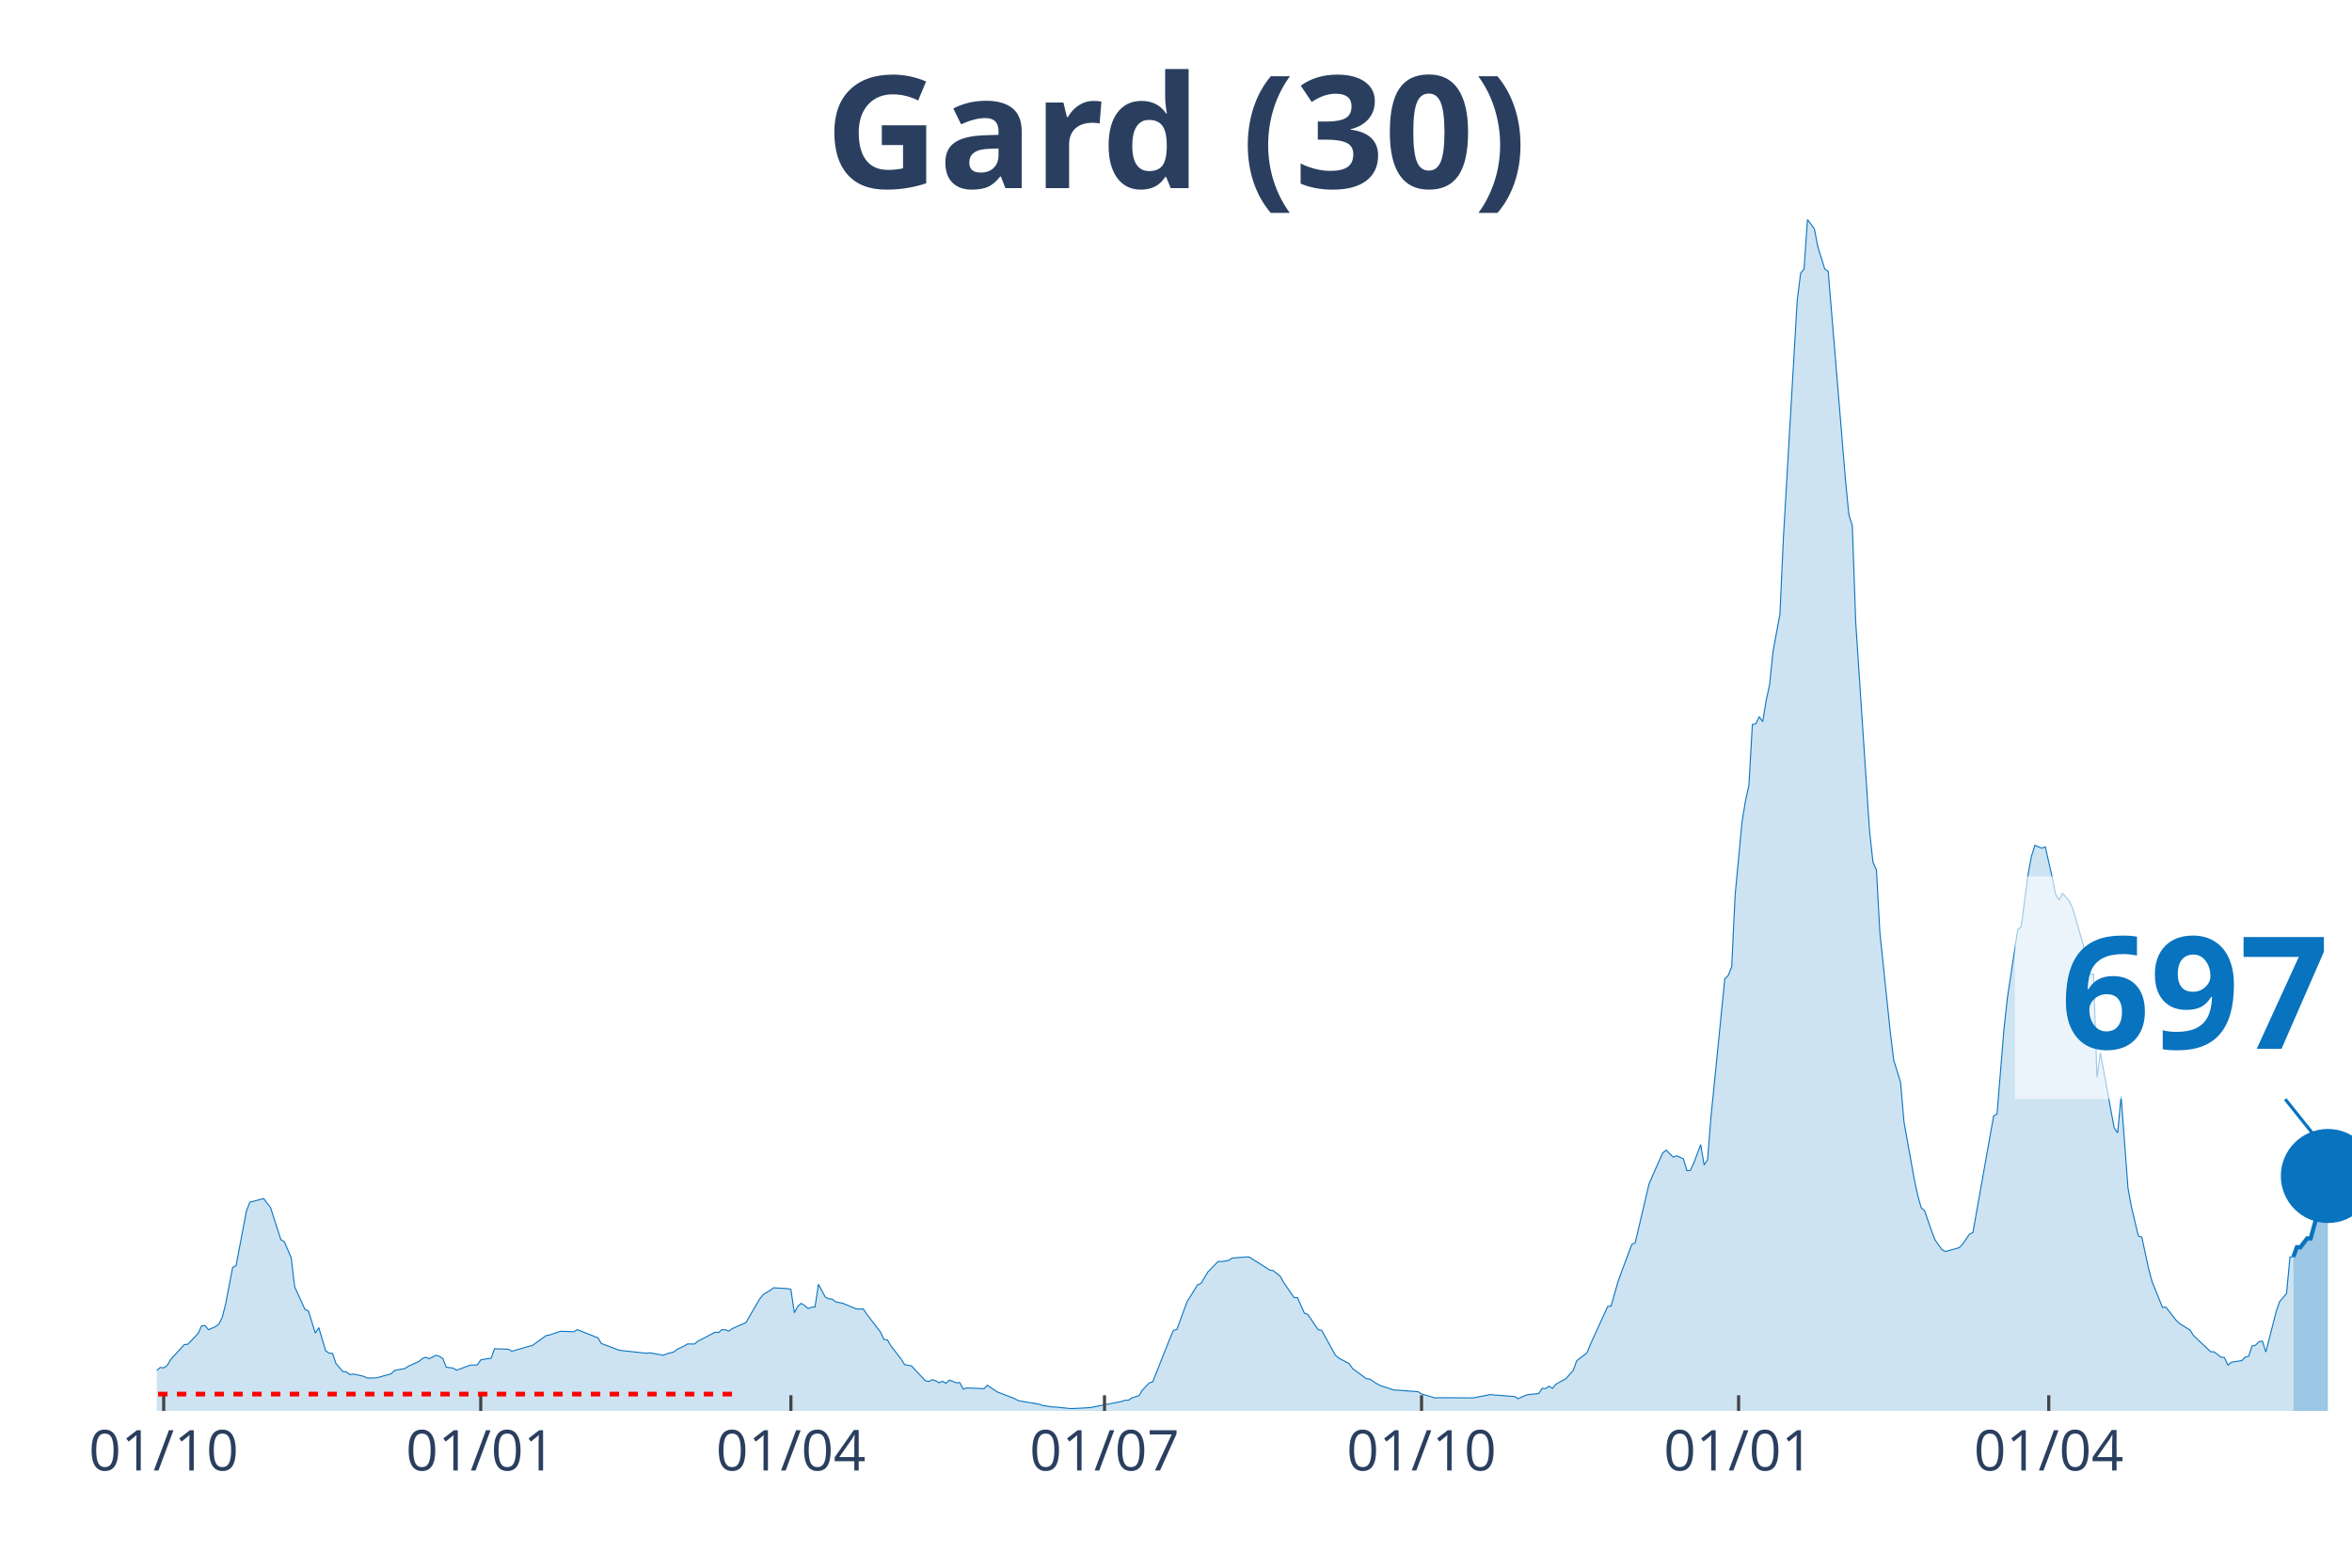
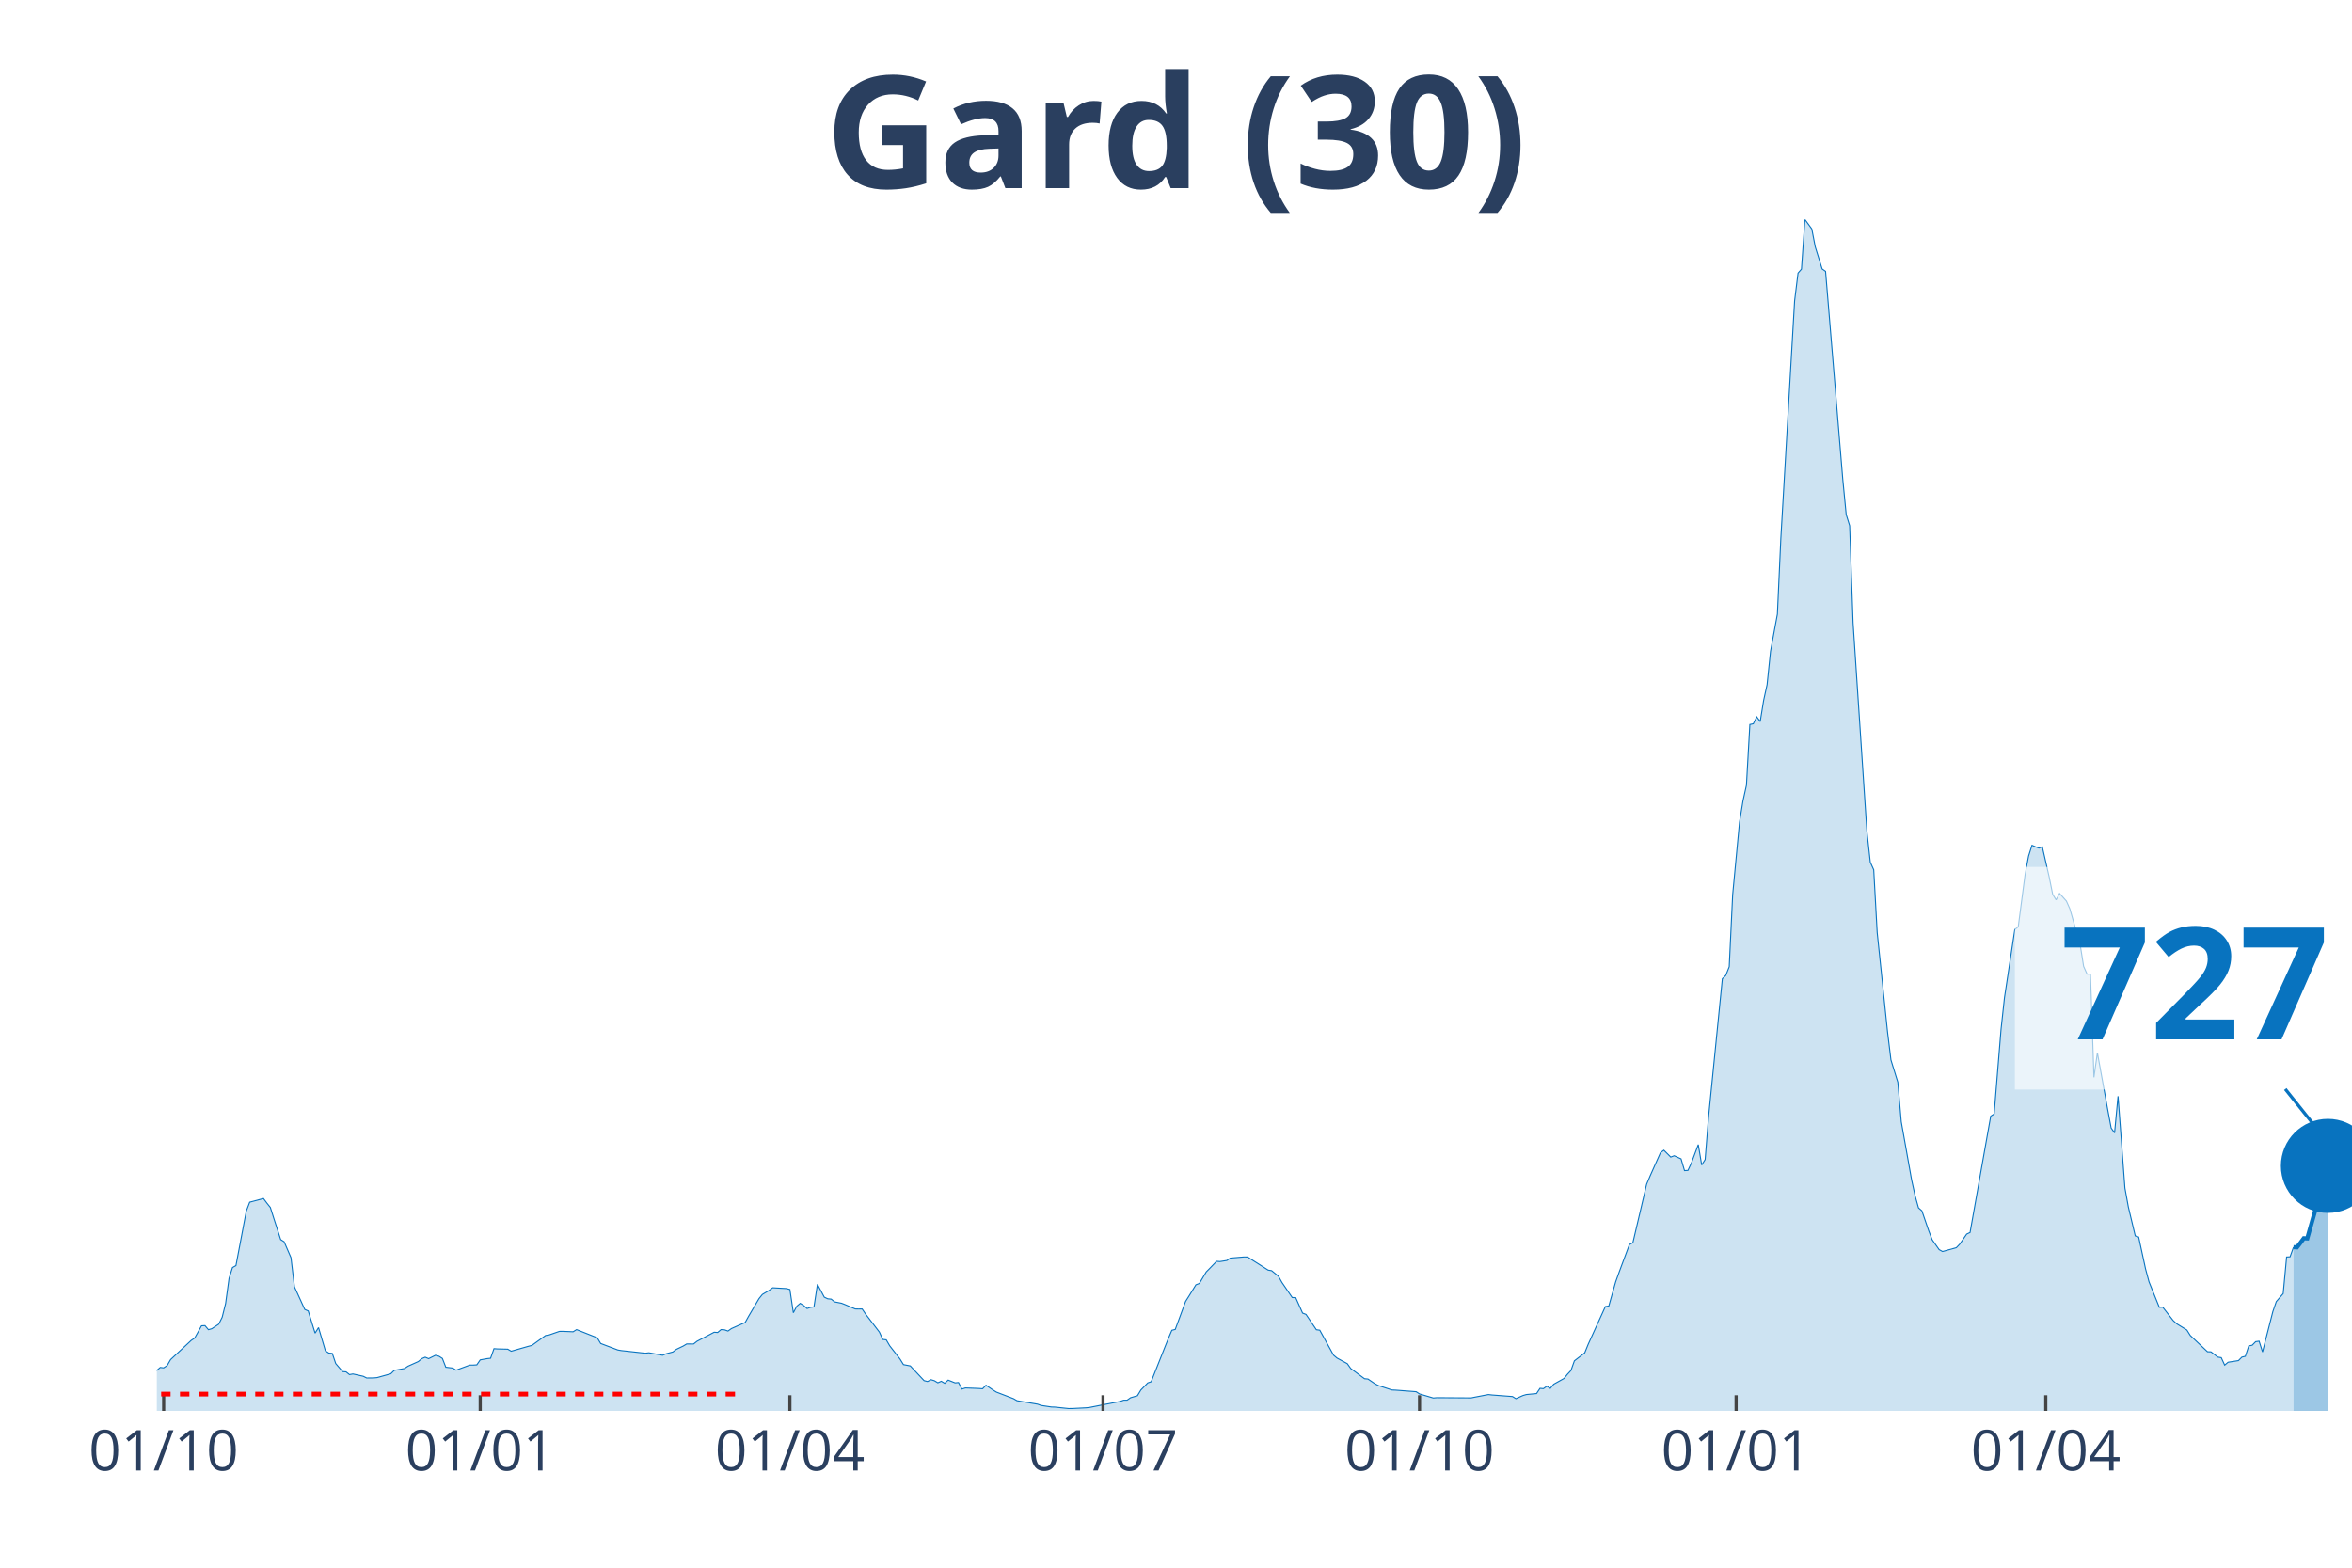
<svg xmlns="http://www.w3.org/2000/svg" class="main-svg" width="1125" height="750" style="" viewBox="0 0 750 500">
  <rect x="0" y="0" width="750" height="500" style="fill: rgb(0, 0, 0); fill-opacity: 0;" />
-   <defs id="defs-c80975">
+   <defs id="defs-197c87">
    <g class="clips">
-       <clipPath id="clipc80975xyplot" class="plotclip">
+       <clipPath id="clip197c87xyplot" class="plotclip">
        <rect width="700" height="380" />
      </clipPath>
-       <clipPath class="axesclip" id="clipc80975x">
+       <clipPath class="axesclip" id="clip197c87x">
        <rect x="50" y="0" width="700" height="500" />
      </clipPath>
-       <clipPath class="axesclip" id="clipc80975y">
+       <clipPath class="axesclip" id="clip197c87y">
        <rect x="0" y="70" width="750" height="380" />
      </clipPath>
-       <clipPath class="axesclip" id="clipc80975xy">
+       <clipPath class="axesclip" id="clip197c87xy">
        <rect x="50" y="70" width="700" height="380" />
      </clipPath>
    </g>
    <g class="gradients" />
  </defs>
  <g class="bglayer">
    <rect class="bg" x="50" y="70" width="700" height="380" style="fill: rgb(0, 0, 0); fill-opacity: 0; stroke-width: 0;" />
  </g>
  <g class="layer-below">
    <g class="imagelayer" />
    <g class="shapelayer" />
  </g>
  <g class="cartesianlayer">
    <g class="subplot xy">
      <g class="layer-subplot">
        <g class="shapelayer" />
        <g class="imagelayer" />
      </g>
      <g class="gridlayer">
        <g class="x">
-           <path class="xgrid crisp" transform="translate(52.2,0)" d="M0,70v380" style="stroke: rgb(255, 255, 255); stroke-opacity: 1; stroke-width: 1px;" />
-           <path class="xgrid crisp" transform="translate(153.3,0)" d="M0,70v380" style="stroke: rgb(255, 255, 255); stroke-opacity: 1; stroke-width: 1px;" />
-           <path class="xgrid crisp" transform="translate(252.2,0)" d="M0,70v380" style="stroke: rgb(255, 255, 255); stroke-opacity: 1; stroke-width: 1px;" />
-           <path class="xgrid crisp" transform="translate(352.2,0)" d="M0,70v380" style="stroke: rgb(255, 255, 255); stroke-opacity: 1; stroke-width: 1px;" />
-           <path class="xgrid crisp" transform="translate(453.3,0)" d="M0,70v380" style="stroke: rgb(255, 255, 255); stroke-opacity: 1; stroke-width: 1px;" />
-           <path class="xgrid crisp" transform="translate(554.4,0)" d="M0,70v380" style="stroke: rgb(255, 255, 255); stroke-opacity: 1; stroke-width: 1px;" />
-           <path class="xgrid crisp" transform="translate(653.3,0)" d="M0,70v380" style="stroke: rgb(255, 255, 255); stroke-opacity: 1; stroke-width: 1px;" />
+           <path class="xgrid crisp" transform="translate(52.19,0)" d="M0,70v380" style="stroke: rgb(255, 255, 255); stroke-opacity: 1; stroke-width: 1px;" />
+           <path class="xgrid crisp" transform="translate(153.13,0)" d="M0,70v380" style="stroke: rgb(255, 255, 255); stroke-opacity: 1; stroke-width: 1px;" />
+           <path class="xgrid crisp" transform="translate(251.88,0)" d="M0,70v380" style="stroke: rgb(255, 255, 255); stroke-opacity: 1; stroke-width: 1px;" />
+           <path class="xgrid crisp" transform="translate(351.72,0)" d="M0,70v380" style="stroke: rgb(255, 255, 255); stroke-opacity: 1; stroke-width: 1px;" />
+           <path class="xgrid crisp" transform="translate(452.66,0)" d="M0,70v380" style="stroke: rgb(255, 255, 255); stroke-opacity: 1; stroke-width: 1px;" />
+           <path class="xgrid crisp" transform="translate(553.61,0)" d="M0,70v380" style="stroke: rgb(255, 255, 255); stroke-opacity: 1; stroke-width: 1px;" />
+           <path class="xgrid crisp" transform="translate(652.35,0)" d="M0,70v380" style="stroke: rgb(255, 255, 255); stroke-opacity: 1; stroke-width: 1px;" />
        </g>
        <g class="y" />
      </g>
      <g class="zerolinelayer" />
      <path class="xlines-below" />
      <path class="ylines-below" />
      <g class="overlines-below" />
      <g class="xaxislayer-below" />
      <g class="yaxislayer-below" />
      <g class="overaxes-below" />
-       <g class="plot" transform="translate(50, 70)" clip-path="url('#clipc80975xyplot')">
+       <g class="plot" transform="translate(50, 70)" clip-path="url('#clip197c87xyplot')">
        <g class="scatterlayer mlayer">
-           <g class="trace scatter trace3f8e1c" style="stroke-miterlimit: 2;">
+           <g class="trace scatter trace187550" style="stroke-miterlimit: 2;">
            <g class="fills">
              <g>
-                 <path class="js-fill" d="M681.32,380L-149.45,380L-149.45,379.01L-136.26,379.43L-135.16,379.54L-103.3,379.41L-102.2,379.38L-60.44,378.39L-59.34,378.28L-39.56,374.92L-38.46,374.76L-32.97,373.63L-31.87,372.98L-24.18,371.69L-23.08,371.43L-18.68,371.53L-17.58,370.79L-13.19,369.64L-12.09,368.72L-8.79,368.43L-7.69,368.84L-3.3,368.79L-2.2,368.98L1.1,366.14L2.2,366.27L3.3,365.54L4.4,363.64L8.79,358.83L9.89,358.75L13.19,355.28L14.29,352.85L15.38,352.79L16.48,354.09L18.68,353.15L19.78,352.32L20.88,350.12L21.98,345.76L24.18,334.27L25.27,333.65L28.57,316.3L29.67,313.43L34.07,312.26L35.16,313.73L36.26,315.11L37.36,318.56L39.56,325.36L40.66,326.05L42.86,331.13L43.96,340.41L47.25,347.63L48.35,348.12L50.55,355.19L51.65,353.42L53.85,360.83L54.95,361.56L56.04,361.66L57.14,364.89L59.34,367.46L60.44,367.54L61.54,368.42L62.64,368.22L65.93,368.95L67.03,369.5L69.23,369.48L70.33,369.38L74.73,368.16L75.82,367.07L79.12,366.48L80.22,365.74L83.52,364.26L84.62,363.35L85.71,362.87L86.81,363.34L89.01,362.26L90.11,362.57L91.21,363.27L92.31,366.07L94.51,366.33L95.6,367L100,365.38L101.1,365.38L102.2,365.31L103.3,363.73L105.49,363.33L106.59,363.21L107.69,360.15L108.79,360.23L112.09,360.31L113.19,360.96L118.68,359.39L119.78,359.12L124.18,355.95L125.27,355.78L128.57,354.64L129.67,354.62L132.97,354.76L134.07,354.07L140.66,356.68L141.76,358.5L147.25,360.57L148.35,360.76L156.04,361.6L157.14,361.46L161.54,362.25L162.64,361.78L164.84,361.2L165.93,360.37L168.13,359.31L169.23,358.65L171.43,358.66L172.53,357.79L178.02,354.9L179.12,354.99L180.22,354.06L181.32,354.14L182.42,354.53L183.52,353.74L187.91,351.79L189.01,349.82L192.31,344.2L193.41,342.85L195.6,341.53L196.7,340.73L201.1,340.98L202.2,341.27L203.3,348.69L204.4,346.61L205.49,345.69L206.59,346.38L207.69,347.34L208.79,346.95L209.89,346.82L210.99,339.62L213.19,343.72L214.29,344.24L215.38,344.34L216.48,345.22L218.68,345.65L219.78,346.08L223.08,347.48L224.18,347.5L225.27,347.48L226.37,349.11L230.77,354.85L231.87,357.21L232.97,357.33L234.07,359.22L237.36,363.46L238.46,365.23L240.66,365.65L241.76,366.84L245.05,370.34L246.15,370.62L247.25,370.04L248.35,370.37L249.45,371.03L250.55,370.54L251.65,371.19L252.75,370.17L254.95,371.05L256.04,370.95L257.14,373.03L258.24,372.68L261.54,372.8L262.64,372.85L263.74,372.93L264.84,371.81L267.03,373.3L268.13,373.99L273.63,376.1L274.73,376.74L281.32,377.85L282.42,378.25L285.71,378.75L286.81,378.78L291.21,379.24L292.31,379.23L296.7,379.01L297.8,378.91L307.69,376.97L308.79,376.58L309.89,376.58L310.99,375.8L313.19,375.15L314.29,373.34L316.48,371.07L317.58,370.69L321.98,359.62L323.08,356.87L324.18,354.29L325.27,354.01L328.57,345.06L329.67,343.34L331.87,339.78L332.97,339.35L335.16,335.67L336.26,334.56L338.46,332.29L339.56,332.37L341.76,332.02L342.86,331.26L347.25,330.9L348.35,330.91L354.95,335.09L356.04,335.27L358.24,337.07L359.34,339.03L362.64,343.84L363.74,343.87L365.93,348.79L367.03,349.22L370.33,354.11L371.43,354.26L375.82,362.22L376.92,363.14L380.22,364.93L381.32,366.48L385.71,369.73L386.81,369.83L389.01,371.32L390.11,371.89L394.51,373.33L395.6,373.37L402.2,373.87L403.3,374.58L407.69,375.88L408.79,375.78L419.78,375.85L420.88,375.62L425.27,374.78L426.37,374.91L432.97,375.41L434.07,376.1L436.26,375.11L437.36,374.78L440.66,374.46L441.76,372.8L442.86,372.9L443.96,372.11L445.05,372.8L446.15,371.48L449.45,369.64L450.55,368.29L451.65,367.11L452.75,364.03L456.04,361.49L457.14,358.78L462.64,346.72L463.74,346.54L465.93,338.83L467.03,335.76L470.33,326.92L471.43,326.35L475.82,307.69L476.92,305.07L480.22,297.68L481.32,296.85L483.52,299.04L484.62,298.62L486.81,299.61L487.91,303.36L489.01,303.29L490.11,300.95L492.31,295.07L493.41,301.57L494.51,299.83L495.6,286.14L500,242.17L501.1,241.11L502.2,238.33L503.3,215.36L505.49,192.17L506.59,185.44L507.69,180.44L508.79,161.07L509.89,160.84L510.99,158.62L512.09,160.14L513.19,153.39L514.29,148.37L515.38,137.73L517.58,125.86L518.68,101.65L523.08,25.96L524.18,17.09L525.27,15.83L526.37,0L528.57,3.01L529.67,8.72L531.87,15.77L532.97,16.54L538.46,82.87L539.56,94.12L540.66,97.66L541.76,128.7L546.15,194.98L547.25,204.98L548.35,207.41L549.45,227.42L552.75,259.01L553.85,268.06L556.04,275.16L557.14,287.79L560.44,306.27L561.54,311.3L562.64,315.23L563.74,316.19L565.93,322.62L567.03,325.43L569.23,328.56L570.33,329.16L574.73,327.95L575.82,326.81L578.02,323.61L579.12,323.09L585.71,285.97L586.81,285.29L589.01,258.27L590.11,248.23L593.41,226.46L594.51,225.59L596.7,208.84L597.8,203.01L598.9,199.59L600,200.07L601.1,200.5L602.2,200.1L604.4,209.77L605.49,215.24L606.59,217.01L607.69,214.95L609.89,217.39L610.99,219.86L614.29,231.3L615.38,238.21L616.48,240.68L617.58,240.71L618.68,273.61L619.78,265.76L623.08,283.92L624.18,289.77L625.27,291.32L626.37,279.63L628.57,308.94L629.67,314.94L631.87,324.18L632.97,324.55L635.16,334.7L636.26,338.82L639.56,346.95L640.66,346.91L643.96,351.14L645.05,352.16L648.35,354.2L649.45,355.94L654.95,361.13L656.04,361.16L658.24,362.84L659.34,363.02L660.44,365.39L661.54,364.47L664.84,363.96L665.93,362.85L667.03,362.58L668.13,359.28L669.23,359.05L670.33,357.92L671.43,357.77L672.53,361.19L675.82,348.33L676.92,345.13L679.12,342.58L680.22,330.91L681.32,330.85" style="fill: rgb(8, 115, 191); fill-opacity: 0.2; stroke-width: 0;" />
+                 <path class="js-fill" d="M681.35,380L-149.22,380L-149.22,379.01L-136.05,379.43L-134.95,379.54L-103.13,379.41L-102.04,379.38L-60.34,378.39L-59.25,378.28L-39.5,374.92L-38.4,374.76L-32.92,373.63L-31.82,372.98L-24.14,371.69L-23.04,371.43L-18.65,371.53L-17.55,370.79L-13.17,369.64L-12.07,368.72L-8.78,368.43L-7.68,368.84L-3.29,368.79L-2.19,368.98L1.1,366.14L2.19,366.27L3.29,365.54L4.39,363.64L10.97,357.51L12.07,356.77L14.26,352.85L15.36,352.79L16.46,354.09L17.55,353.78L19.75,352.32L20.85,350.12L21.94,345.76L23.04,337.73L24.14,334.27L25.24,333.65L28.53,316.3L29.62,313.43L34.01,312.26L35.11,313.73L36.21,315.11L37.3,318.56L39.5,325.36L40.6,326.05L42.79,331.13L43.89,340.41L47.18,347.63L48.28,348.12L50.47,355.19L51.57,353.42L53.76,360.83L54.86,361.56L55.96,361.66L57.05,364.89L59.25,367.46L60.34,367.54L61.44,368.42L62.54,368.22L65.83,368.95L66.93,369.5L69.12,369.48L70.22,369.38L74.61,368.16L75.71,367.07L79,366.48L80.09,365.74L83.39,364.26L84.48,363.35L85.58,362.87L86.68,363.34L88.87,362.26L89.97,362.57L91.07,363.27L92.16,366.07L94.36,366.33L95.45,367L99.84,365.38L100.94,365.38L102.04,365.31L103.13,363.73L105.33,363.33L106.43,363.21L107.52,360.15L108.62,360.23L111.91,360.31L113.01,360.96L118.5,359.39L119.59,359.12L123.98,355.95L125.08,355.78L128.37,354.64L129.47,354.62L132.76,354.76L133.86,354.07L140.44,356.68L141.54,358.5L147.02,360.57L148.12,360.76L155.8,361.6L156.9,361.46L161.29,362.25L162.38,361.78L164.58,361.2L165.67,360.37L167.87,359.31L168.97,358.65L171.16,358.66L172.26,357.79L177.74,354.9L178.84,354.99L179.94,354.06L181.03,354.14L182.13,354.53L183.23,353.74L187.62,351.79L188.71,349.82L192.01,344.2L193.1,342.85L195.3,341.53L196.39,340.73L200.78,340.98L201.88,341.27L202.98,348.69L204.08,346.61L205.17,345.69L206.27,346.38L207.37,347.34L208.46,346.95L209.56,346.82L210.66,339.62L212.85,343.72L213.95,344.24L215.05,344.34L216.14,345.22L218.34,345.65L219.44,346.08L222.73,347.48L223.82,347.5L224.92,347.48L226.02,349.11L230.41,354.85L231.5,357.21L232.6,357.33L233.7,359.22L236.99,363.46L238.09,365.23L240.28,365.65L241.38,366.84L244.67,370.34L245.77,370.62L246.87,370.04L247.96,370.37L249.06,371.03L250.16,370.54L251.25,371.19L252.35,370.17L254.55,371.05L255.64,370.95L256.74,373.03L257.84,372.68L261.13,372.8L262.23,372.85L263.32,372.93L264.42,371.81L266.61,373.3L267.71,373.99L273.2,376.1L274.29,376.74L280.88,377.85L281.97,378.25L285.27,378.75L286.36,378.78L290.75,379.24L291.85,379.23L296.24,379.01L297.34,378.91L307.21,376.97L308.31,376.58L309.4,376.58L310.5,375.8L312.7,375.15L313.79,373.34L315.99,371.07L317.08,370.69L321.47,359.62L322.57,356.87L323.67,354.29L324.76,354.01L328.06,345.06L329.15,343.34L331.35,339.78L332.45,339.35L334.64,335.67L335.74,334.56L337.93,332.29L339.03,332.37L341.22,332.02L342.32,331.26L346.71,330.9L347.81,330.91L354.39,335.09L355.49,335.27L357.68,337.07L358.78,339.03L362.07,343.84L363.17,343.87L365.36,348.79L366.46,349.22L369.75,354.11L370.85,354.26L375.24,362.22L376.33,363.14L379.62,364.93L380.72,366.48L385.11,369.73L386.21,369.83L388.4,371.32L389.5,371.89L393.89,373.33L394.98,373.37L401.57,373.87L402.66,374.58L407.05,375.88L408.15,375.78L419.12,375.85L420.22,375.62L424.61,374.78L425.71,374.91L432.29,375.41L433.39,376.1L435.58,375.11L436.68,374.78L439.97,374.46L441.07,372.8L442.16,372.9L443.26,372.11L444.36,372.8L445.45,371.48L448.75,369.64L449.84,368.29L450.94,367.11L452.04,364.03L455.33,361.49L456.43,358.78L461.91,346.72L463.01,346.54L465.2,338.83L466.3,335.76L469.59,326.92L470.69,326.35L475.08,307.69L476.18,305.07L479.47,297.68L480.56,296.85L482.76,299.04L483.86,298.62L486.05,299.61L487.15,303.36L488.24,303.29L489.34,300.95L491.54,295.07L492.63,301.57L493.73,299.83L494.83,286.14L499.22,242.17L500.31,241.11L501.41,238.33L502.51,215.36L504.7,192.17L505.8,185.44L506.9,180.44L507.99,161.07L509.09,160.84L510.19,158.62L511.29,160.14L512.38,153.39L513.48,148.37L514.58,137.73L516.77,125.86L517.87,101.65L522.26,25.96L523.35,17.09L524.45,15.83L525.55,0L527.74,3.01L528.84,8.72L531.03,15.77L532.13,16.54L537.62,82.87L538.71,94.12L539.81,97.66L540.91,128.7L545.3,194.98L546.39,204.98L547.49,207.41L548.59,227.42L551.88,259.01L552.98,268.06L555.17,275.16L556.27,287.79L559.56,306.27L560.66,311.3L561.76,315.23L562.85,316.19L565.05,322.62L566.14,325.43L568.34,328.56L569.44,329.16L573.82,327.95L574.92,326.81L577.12,323.61L578.21,323.09L584.8,285.97L585.89,285.29L588.09,258.27L589.18,248.23L592.48,226.46L593.57,225.59L595.77,208.84L596.87,203.01L597.96,199.59L599.06,200.07L600.16,200.5L601.25,200.1L603.45,209.77L604.55,215.24L605.64,217.01L606.74,214.95L608.93,217.39L610.03,219.86L613.32,231.3L614.42,238.21L615.52,240.68L616.61,240.71L617.71,273.61L618.81,265.76L622.1,283.92L623.2,289.77L624.29,291.32L625.39,279.63L627.59,308.94L628.68,314.94L630.88,324.18L631.97,324.55L634.17,334.7L635.27,338.82L638.56,346.95L639.66,346.91L642.95,351.14L644.04,352.16L647.34,354.2L648.43,355.94L653.92,361.13L655.02,361.16L657.21,362.84L658.31,363.02L659.4,365.39L660.5,364.47L663.79,363.96L664.89,362.85L665.99,362.58L667.08,359.28L668.18,359.05L669.28,357.92L670.38,357.77L671.47,361.19L674.76,348.33L675.86,345.13L678.06,342.58L679.15,330.91L680.25,330.85L681.35,327.77" style="fill: rgb(8, 115, 191); fill-opacity: 0.2; stroke-width: 0;" />
              </g>
            </g>
            <g class="errorbars" />
            <g class="lines">
-               <path class="js-line" d="M-149.45,379.01L-136.26,379.43L-135.16,379.54L-103.3,379.41L-102.2,379.38L-60.44,378.39L-59.34,378.28L-39.56,374.92L-38.46,374.76L-32.97,373.63L-31.87,372.98L-24.18,371.69L-23.08,371.43L-18.68,371.53L-17.58,370.79L-13.19,369.64L-12.09,368.72L-8.79,368.43L-7.69,368.84L-3.3,368.79L-2.2,368.98L1.1,366.14L2.2,366.27L3.3,365.54L4.4,363.64L8.79,358.83L9.89,358.75L13.19,355.28L14.29,352.85L15.38,352.79L16.48,354.09L18.68,353.15L19.78,352.32L20.88,350.12L21.98,345.76L24.18,334.27L25.27,333.65L28.57,316.3L29.67,313.43L34.07,312.26L35.16,313.73L36.26,315.11L37.36,318.56L39.56,325.36L40.66,326.05L42.86,331.13L43.96,340.41L47.25,347.63L48.35,348.12L50.55,355.19L51.65,353.42L53.85,360.83L54.95,361.56L56.04,361.66L57.14,364.89L59.34,367.46L60.44,367.54L61.54,368.42L62.64,368.22L65.93,368.95L67.03,369.5L69.23,369.48L70.33,369.38L74.73,368.16L75.82,367.07L79.12,366.48L80.22,365.74L83.52,364.26L84.62,363.35L85.71,362.87L86.81,363.34L89.01,362.26L90.11,362.57L91.21,363.27L92.31,366.07L94.51,366.33L95.6,367L100,365.38L101.1,365.38L102.2,365.31L103.3,363.73L105.49,363.33L106.59,363.21L107.69,360.15L108.79,360.23L112.09,360.31L113.19,360.96L118.68,359.39L119.78,359.12L124.18,355.95L125.27,355.78L128.57,354.64L129.67,354.62L132.97,354.76L134.07,354.07L140.66,356.68L141.76,358.5L147.25,360.57L148.35,360.76L156.04,361.6L157.14,361.46L161.54,362.25L162.64,361.78L164.84,361.2L165.93,360.37L168.13,359.31L169.23,358.65L171.43,358.66L172.53,357.79L178.02,354.9L179.12,354.99L180.22,354.06L181.32,354.14L182.42,354.53L183.52,353.74L187.91,351.79L189.01,349.82L192.31,344.2L193.41,342.85L195.6,341.53L196.7,340.73L201.1,340.98L202.2,341.27L203.3,348.69L204.4,346.61L205.49,345.69L206.59,346.38L207.69,347.34L208.79,346.95L209.89,346.82L210.99,339.62L213.19,343.72L214.29,344.24L215.38,344.34L216.48,345.22L218.68,345.65L219.78,346.08L223.08,347.48L224.18,347.5L225.27,347.48L226.37,349.11L230.77,354.85L231.87,357.21L232.97,357.33L234.07,359.22L237.36,363.46L238.46,365.23L240.66,365.65L241.76,366.84L245.05,370.34L246.15,370.62L247.25,370.04L248.35,370.37L249.45,371.03L250.55,370.54L251.65,371.19L252.75,370.17L254.95,371.05L256.04,370.95L257.14,373.03L258.24,372.68L261.54,372.8L262.64,372.85L263.74,372.93L264.84,371.81L267.03,373.3L268.13,373.99L273.63,376.1L274.73,376.74L281.32,377.85L282.42,378.25L285.71,378.75L286.81,378.78L291.21,379.24L292.31,379.23L296.7,379.01L297.8,378.91L307.69,376.97L308.79,376.58L309.89,376.58L310.99,375.8L313.19,375.15L314.29,373.34L316.48,371.07L317.58,370.69L321.98,359.62L323.08,356.87L324.18,354.29L325.27,354.01L328.57,345.06L329.67,343.34L331.87,339.78L332.97,339.35L335.16,335.67L336.26,334.56L338.46,332.29L339.56,332.37L341.76,332.02L342.86,331.26L347.25,330.9L348.35,330.91L354.95,335.09L356.04,335.27L358.24,337.07L359.34,339.03L362.64,343.84L363.74,343.87L365.93,348.79L367.03,349.22L370.33,354.11L371.43,354.26L375.82,362.22L376.92,363.14L380.22,364.93L381.32,366.48L385.71,369.73L386.81,369.83L389.01,371.32L390.11,371.89L394.51,373.33L395.6,373.37L402.2,373.87L403.3,374.58L407.69,375.88L408.79,375.78L419.78,375.85L420.88,375.62L425.27,374.78L426.37,374.91L432.97,375.41L434.07,376.1L436.26,375.11L437.36,374.78L440.66,374.46L441.76,372.8L442.86,372.9L443.96,372.11L445.05,372.8L446.15,371.48L449.45,369.64L450.55,368.29L451.65,367.11L452.75,364.03L456.04,361.49L457.14,358.78L462.64,346.72L463.74,346.54L465.93,338.83L467.03,335.76L470.33,326.92L471.43,326.35L475.82,307.69L476.92,305.07L480.22,297.68L481.32,296.85L483.52,299.04L484.62,298.62L486.81,299.61L487.91,303.36L489.01,303.29L490.11,300.95L492.31,295.07L493.41,301.57L494.51,299.83L495.6,286.14L500,242.17L501.1,241.11L502.2,238.33L503.3,215.36L505.49,192.17L506.59,185.44L507.69,180.44L508.79,161.07L509.89,160.84L510.99,158.62L512.09,160.14L513.19,153.39L514.29,148.37L515.38,137.73L517.58,125.86L518.68,101.65L523.08,25.96L524.18,17.09L525.27,15.83L526.37,0L528.57,3.01L529.67,8.72L531.87,15.77L532.97,16.54L538.46,82.87L539.56,94.12L540.66,97.66L541.76,128.7L546.15,194.98L547.25,204.98L548.35,207.41L549.45,227.42L552.75,259.01L553.85,268.06L556.04,275.16L557.14,287.79L560.44,306.27L561.54,311.3L562.64,315.23L563.74,316.19L565.93,322.62L567.03,325.43L569.23,328.56L570.33,329.16L574.73,327.95L575.82,326.81L578.02,323.61L579.12,323.09L585.71,285.97L586.81,285.29L589.01,258.27L590.11,248.23L593.41,226.46L594.51,225.59L596.7,208.84L597.8,203.01L598.9,199.59L600,200.07L601.1,200.5L602.2,200.1L604.4,209.77L605.49,215.24L606.59,217.01L607.69,214.95L609.89,217.39L610.99,219.86L614.29,231.3L615.38,238.21L616.48,240.68L617.58,240.71L618.68,273.61L619.78,265.76L623.08,283.92L624.18,289.77L625.27,291.32L626.37,279.63L628.57,308.94L629.67,314.94L631.87,324.18L632.97,324.55L635.16,334.7L636.26,338.82L639.56,346.95L640.66,346.91L643.96,351.14L645.05,352.16L648.35,354.2L649.45,355.94L654.95,361.13L656.04,361.16L658.24,362.84L659.34,363.02L660.44,365.39L661.54,364.47L664.84,363.96L665.93,362.85L667.03,362.58L668.13,359.28L669.23,359.05L670.33,357.92L671.43,357.77L672.53,361.19L675.82,348.33L676.92,345.13L679.12,342.58L680.22,330.91L681.32,330.85" style="vector-effect: non-scaling-stroke; fill: none; stroke: rgb(8, 115, 191); stroke-opacity: 1; stroke-width: 0.5px; opacity: 1;" />
+               <path class="js-line" d="M-149.22,379.01L-136.05,379.43L-134.95,379.54L-103.13,379.41L-102.04,379.38L-60.34,378.39L-59.25,378.28L-39.5,374.92L-38.4,374.76L-32.92,373.63L-31.82,372.98L-24.14,371.69L-23.04,371.43L-18.65,371.53L-17.55,370.79L-13.17,369.64L-12.07,368.72L-8.78,368.43L-7.68,368.84L-3.29,368.79L-2.19,368.98L1.1,366.14L2.19,366.27L3.29,365.54L4.39,363.64L10.97,357.51L12.07,356.77L14.26,352.85L15.36,352.79L16.46,354.09L17.55,353.78L19.75,352.32L20.85,350.12L21.94,345.76L23.04,337.73L24.14,334.27L25.24,333.65L28.53,316.3L29.62,313.43L34.01,312.26L35.11,313.73L36.21,315.11L37.3,318.56L39.5,325.36L40.6,326.05L42.79,331.13L43.89,340.41L47.18,347.63L48.28,348.12L50.47,355.19L51.57,353.42L53.76,360.83L54.86,361.56L55.96,361.66L57.05,364.89L59.25,367.46L60.34,367.54L61.44,368.42L62.54,368.22L65.83,368.95L66.93,369.5L69.12,369.48L70.22,369.38L74.61,368.16L75.71,367.07L79,366.48L80.09,365.74L83.39,364.26L84.48,363.35L85.58,362.87L86.68,363.34L88.87,362.26L89.97,362.57L91.07,363.27L92.16,366.07L94.36,366.33L95.45,367L99.84,365.38L100.94,365.38L102.04,365.31L103.13,363.73L105.33,363.33L106.43,363.21L107.52,360.15L108.62,360.23L111.91,360.31L113.01,360.96L118.5,359.39L119.59,359.12L123.98,355.95L125.08,355.78L128.37,354.64L129.47,354.62L132.76,354.76L133.86,354.07L140.44,356.68L141.54,358.5L147.02,360.57L148.12,360.76L155.8,361.6L156.9,361.46L161.29,362.25L162.38,361.78L164.58,361.2L165.67,360.37L167.87,359.31L168.97,358.65L171.16,358.66L172.26,357.79L177.74,354.9L178.84,354.99L179.94,354.06L181.03,354.14L182.13,354.53L183.23,353.74L187.62,351.79L188.71,349.82L192.01,344.2L193.1,342.85L195.3,341.53L196.39,340.73L200.78,340.98L201.88,341.27L202.98,348.69L204.08,346.61L205.17,345.69L206.27,346.38L207.37,347.34L208.46,346.95L209.56,346.82L210.66,339.62L212.85,343.72L213.95,344.24L215.05,344.34L216.14,345.22L218.34,345.65L219.44,346.08L222.73,347.48L223.82,347.5L224.92,347.48L226.02,349.11L230.41,354.85L231.5,357.21L232.6,357.33L233.7,359.22L236.99,363.46L238.09,365.23L240.28,365.65L241.38,366.84L244.67,370.34L245.77,370.62L246.87,370.04L247.96,370.37L249.06,371.03L250.16,370.54L251.25,371.19L252.35,370.17L254.55,371.05L255.64,370.95L256.74,373.03L257.84,372.68L261.13,372.8L262.23,372.85L263.32,372.93L264.42,371.81L266.61,373.3L267.71,373.99L273.2,376.1L274.29,376.74L280.88,377.85L281.97,378.25L285.27,378.75L286.36,378.78L290.75,379.24L291.85,379.23L296.24,379.01L297.34,378.91L307.21,376.97L308.31,376.58L309.4,376.58L310.5,375.8L312.7,375.15L313.79,373.34L315.99,371.07L317.08,370.69L321.47,359.62L322.57,356.87L323.67,354.29L324.76,354.01L328.06,345.06L329.15,343.34L331.35,339.78L332.45,339.35L334.64,335.67L335.74,334.56L337.93,332.29L339.03,332.37L341.22,332.02L342.32,331.26L346.71,330.9L347.81,330.91L354.39,335.09L355.49,335.27L357.68,337.07L358.78,339.03L362.07,343.84L363.17,343.87L365.36,348.79L366.46,349.22L369.75,354.11L370.85,354.26L375.24,362.22L376.33,363.14L379.62,364.93L380.72,366.48L385.11,369.73L386.21,369.83L388.4,371.32L389.5,371.89L393.89,373.33L394.98,373.37L401.57,373.87L402.66,374.58L407.05,375.88L408.15,375.78L419.12,375.85L420.22,375.62L424.61,374.78L425.71,374.91L432.29,375.41L433.39,376.1L435.58,375.11L436.68,374.78L439.97,374.46L441.07,372.8L442.16,372.9L443.26,372.11L444.36,372.8L445.45,371.48L448.75,369.64L449.84,368.29L450.94,367.11L452.04,364.03L455.33,361.49L456.43,358.78L461.91,346.72L463.01,346.54L465.2,338.83L466.3,335.76L469.59,326.92L470.69,326.35L475.08,307.69L476.18,305.07L479.47,297.68L480.56,296.85L482.76,299.04L483.86,298.62L486.05,299.61L487.15,303.36L488.24,303.29L489.34,300.95L491.54,295.07L492.63,301.57L493.73,299.83L494.83,286.14L499.22,242.17L500.31,241.11L501.41,238.33L502.51,215.36L504.7,192.17L505.8,185.44L506.9,180.44L507.99,161.07L509.09,160.84L510.19,158.62L511.29,160.14L512.38,153.39L513.48,148.37L514.58,137.73L516.77,125.86L517.87,101.65L522.26,25.96L523.35,17.09L524.45,15.83L525.55,0L527.74,3.01L528.84,8.72L531.03,15.77L532.13,16.54L537.62,82.87L538.71,94.12L539.81,97.66L540.91,128.7L545.3,194.98L546.39,204.98L547.49,207.41L548.59,227.42L551.88,259.01L552.98,268.06L555.17,275.16L556.27,287.79L559.56,306.27L560.66,311.3L561.76,315.23L562.85,316.19L565.05,322.62L566.14,325.43L568.34,328.56L569.44,329.16L573.82,327.95L574.92,326.81L577.12,323.61L578.21,323.09L584.8,285.97L585.89,285.29L588.09,258.27L589.18,248.23L592.48,226.46L593.57,225.59L595.77,208.84L596.87,203.01L597.96,199.59L599.06,200.07L600.16,200.5L601.25,200.1L603.45,209.77L604.55,215.24L605.64,217.01L606.74,214.95L608.93,217.39L610.03,219.86L613.32,231.3L614.42,238.21L615.52,240.68L616.61,240.71L617.71,273.61L618.81,265.76L622.1,283.92L623.2,289.77L624.29,291.32L625.39,279.63L627.59,308.94L628.68,314.94L630.88,324.18L631.97,324.55L634.17,334.7L635.27,338.82L638.56,346.95L639.66,346.91L642.95,351.14L644.04,352.16L647.34,354.2L648.43,355.94L653.92,361.13L655.02,361.16L657.21,362.84L658.31,363.02L659.4,365.39L660.5,364.47L663.79,363.96L664.89,362.85L665.99,362.58L667.08,359.28L668.18,359.05L669.28,357.92L670.38,357.77L671.47,361.19L674.76,348.33L675.86,345.13L678.06,342.58L679.15,330.91L680.25,330.85L681.35,327.77" style="vector-effect: non-scaling-stroke; fill: none; stroke: rgb(8, 115, 191); stroke-opacity: 1; stroke-width: 0.5px; opacity: 1;" />
            </g>
            <g class="points" />
            <g class="text" />
          </g>
-           <g class="trace scatter trace01467d" style="stroke-miterlimit: 2;">
+           <g class="trace scatter tracecfb1a9" style="stroke-miterlimit: 2;">
            <g class="fills">
              <g>
-                 <path class="js-fill" d="M692.31,380L681.32,380L681.32,330.85L682.42,327.77L683.52,327.83L685.71,324.96L686.81,325L692.31,305.07" style="fill: rgb(8, 115, 191); fill-opacity: 0.4; stroke-width: 0;" />
+                 <path class="js-fill" d="M692.32,380L681.35,380L681.35,327.77L682.45,327.83L683.54,326.43L684.64,324.94L685.74,324.98L692.32,301.85" style="fill: rgb(8, 115, 191); fill-opacity: 0.4; stroke-width: 0;" />
              </g>
            </g>
            <g class="errorbars" />
            <g class="lines">
-               <path class="js-line" d="M681.32,330.85L682.42,327.77L683.52,327.83L685.71,324.96L686.81,325L692.31,305.07" style="vector-effect: non-scaling-stroke; fill: none; stroke: rgb(8, 115, 191); stroke-opacity: 1; stroke-width: 2px; opacity: 1;" />
+               <path class="js-line" d="M681.35,327.77L682.45,327.83L683.54,326.43L684.64,324.94L685.74,324.98L692.32,301.85" style="vector-effect: non-scaling-stroke; fill: none; stroke: rgb(8, 115, 191); stroke-opacity: 1; stroke-width: 2px; opacity: 1;" />
            </g>
            <g class="points" />
            <g class="text" />
          </g>
-           <g class="trace scatter trace02a627" style="stroke-miterlimit: 2; opacity: 1;">
+           <g class="trace scatter trace6eab92" style="stroke-miterlimit: 2; opacity: 1;">
            <g class="fills" />
            <g class="errorbars" />
            <g class="lines" />
            <g class="points">
-               <path class="point" transform="translate(692.31,305.07)" d="M15,0A15,15 0 1,1 0,-15A15,15 0 0,1 15,0Z" style="opacity: 1; stroke-width: 0px; fill: rgb(8, 115, 191); fill-opacity: 1;" />
+               <path class="point" transform="translate(692.32,301.85)" d="M15,0A15,15 0 1,1 0,-15A15,15 0 0,1 15,0Z" style="opacity: 1; stroke-width: 0px; fill: rgb(8, 115, 191); fill-opacity: 1;" />
            </g>
            <g class="text" />
          </g>
        </g>
      </g>
      <g class="overplot" />
      <path class="xlines-above crisp" style="fill: none; stroke-width: 1px; stroke: rgb(0, 0, 0); stroke-opacity: 0;" d="" />
      <path class="ylines-above crisp" style="fill: none;" d="M0,0" />
      <g class="overlines-above" />
      <g class="xaxislayer-above">
-         <path class="xtick ticks crisp" d="M0,450v-5" transform="translate(52.2,0)" style="stroke: rgb(68, 68, 68); stroke-opacity: 1; stroke-width: 1px;" />
-         <path class="xtick ticks crisp" d="M0,450v-5" transform="translate(153.3,0)" style="stroke: rgb(68, 68, 68); stroke-opacity: 1; stroke-width: 1px;" />
-         <path class="xtick ticks crisp" d="M0,450v-5" transform="translate(252.2,0)" style="stroke: rgb(68, 68, 68); stroke-opacity: 1; stroke-width: 1px;" />
-         <path class="xtick ticks crisp" d="M0,450v-5" transform="translate(352.2,0)" style="stroke: rgb(68, 68, 68); stroke-opacity: 1; stroke-width: 1px;" />
-         <path class="xtick ticks crisp" d="M0,450v-5" transform="translate(453.3,0)" style="stroke: rgb(68, 68, 68); stroke-opacity: 1; stroke-width: 1px;" />
-         <path class="xtick ticks crisp" d="M0,450v-5" transform="translate(554.4,0)" style="stroke: rgb(68, 68, 68); stroke-opacity: 1; stroke-width: 1px;" />
-         <path class="xtick ticks crisp" d="M0,450v-5" transform="translate(653.3,0)" style="stroke: rgb(68, 68, 68); stroke-opacity: 1; stroke-width: 1px;" />
+         <path class="xtick ticks crisp" d="M0,450v-5" transform="translate(52.19,0)" style="stroke: rgb(68, 68, 68); stroke-opacity: 1; stroke-width: 1px;" />
+         <path class="xtick ticks crisp" d="M0,450v-5" transform="translate(153.13,0)" style="stroke: rgb(68, 68, 68); stroke-opacity: 1; stroke-width: 1px;" />
+         <path class="xtick ticks crisp" d="M0,450v-5" transform="translate(251.88,0)" style="stroke: rgb(68, 68, 68); stroke-opacity: 1; stroke-width: 1px;" />
+         <path class="xtick ticks crisp" d="M0,450v-5" transform="translate(351.72,0)" style="stroke: rgb(68, 68, 68); stroke-opacity: 1; stroke-width: 1px;" />
+         <path class="xtick ticks crisp" d="M0,450v-5" transform="translate(452.66,0)" style="stroke: rgb(68, 68, 68); stroke-opacity: 1; stroke-width: 1px;" />
+         <path class="xtick ticks crisp" d="M0,450v-5" transform="translate(553.61,0)" style="stroke: rgb(68, 68, 68); stroke-opacity: 1; stroke-width: 1px;" />
+         <path class="xtick ticks crisp" d="M0,450v-5" transform="translate(652.35,0)" style="stroke: rgb(68, 68, 68); stroke-opacity: 1; stroke-width: 1px;" />
        <g class="xtick">
-           <text text-anchor="middle" x="0" y="469" transform="translate(52.2,0)" style="font-family: 'Open Sans', verdana, arial, sans-serif; font-size: 18px; fill: rgb(42, 63, 95); fill-opacity: 1; white-space: pre;">01/10</text>
+           <text text-anchor="middle" x="0" y="469" transform="translate(52.19,0)" style="font-family: 'Open Sans', verdana, arial, sans-serif; font-size: 18px; fill: rgb(42, 63, 95); fill-opacity: 1; white-space: pre;">01/10</text>
        </g>
        <g class="xtick">
-           <text text-anchor="middle" x="0" y="469" transform="translate(153.3,0)" style="font-family: 'Open Sans', verdana, arial, sans-serif; font-size: 18px; fill: rgb(42, 63, 95); fill-opacity: 1; white-space: pre;">01/01</text>
+           <text text-anchor="middle" x="0" y="469" transform="translate(153.13,0)" style="font-family: 'Open Sans', verdana, arial, sans-serif; font-size: 18px; fill: rgb(42, 63, 95); fill-opacity: 1; white-space: pre;">01/01</text>
        </g>
        <g class="xtick">
-           <text text-anchor="middle" x="0" y="469" transform="translate(252.2,0)" style="font-family: 'Open Sans', verdana, arial, sans-serif; font-size: 18px; fill: rgb(42, 63, 95); fill-opacity: 1; white-space: pre;">01/04</text>
+           <text text-anchor="middle" x="0" y="469" transform="translate(251.88,0)" style="font-family: 'Open Sans', verdana, arial, sans-serif; font-size: 18px; fill: rgb(42, 63, 95); fill-opacity: 1; white-space: pre;">01/04</text>
        </g>
        <g class="xtick">
-           <text text-anchor="middle" x="0" y="469" transform="translate(352.2,0)" style="font-family: 'Open Sans', verdana, arial, sans-serif; font-size: 18px; fill: rgb(42, 63, 95); fill-opacity: 1; white-space: pre;">01/07</text>
+           <text text-anchor="middle" x="0" y="469" transform="translate(351.72,0)" style="font-family: 'Open Sans', verdana, arial, sans-serif; font-size: 18px; fill: rgb(42, 63, 95); fill-opacity: 1; white-space: pre;">01/07</text>
        </g>
        <g class="xtick">
-           <text text-anchor="middle" x="0" y="469" transform="translate(453.3,0)" style="font-family: 'Open Sans', verdana, arial, sans-serif; font-size: 18px; fill: rgb(42, 63, 95); fill-opacity: 1; white-space: pre;">01/10</text>
+           <text text-anchor="middle" x="0" y="469" transform="translate(452.66,0)" style="font-family: 'Open Sans', verdana, arial, sans-serif; font-size: 18px; fill: rgb(42, 63, 95); fill-opacity: 1; white-space: pre;">01/10</text>
        </g>
        <g class="xtick">
-           <text text-anchor="middle" x="0" y="469" transform="translate(554.4,0)" style="font-family: 'Open Sans', verdana, arial, sans-serif; font-size: 18px; fill: rgb(42, 63, 95); fill-opacity: 1; white-space: pre;">01/01</text>
+           <text text-anchor="middle" x="0" y="469" transform="translate(553.61,0)" style="font-family: 'Open Sans', verdana, arial, sans-serif; font-size: 18px; fill: rgb(42, 63, 95); fill-opacity: 1; white-space: pre;">01/01</text>
        </g>
        <g class="xtick">
-           <text text-anchor="middle" x="0" y="469" transform="translate(653.3,0)" style="font-family: 'Open Sans', verdana, arial, sans-serif; font-size: 18px; fill: rgb(42, 63, 95); fill-opacity: 1; white-space: pre;">01/04</text>
+           <text text-anchor="middle" x="0" y="469" transform="translate(652.35,0)" style="font-family: 'Open Sans', verdana, arial, sans-serif; font-size: 18px; fill: rgb(42, 63, 95); fill-opacity: 1; white-space: pre;">01/04</text>
        </g>
      </g>
      <g class="yaxislayer-above" />
      <g class="overaxes-above" />
    </g>
  </g>
  <g class="polarlayer" />
  <g class="ternarylayer" />
  <g class="geolayer" />
  <g class="funnelarealayer" />
  <g class="pielayer" />
  <g class="treemaplayer" />
  <g class="sunburstlayer" />
  <g class="glimages" />
-   <defs id="topdefs-c80975">
+   <defs id="topdefs-197c87">
    <g class="clips" />
  </defs>
  <g class="layer-above">
    <g class="imagelayer" />
    <g class="shapelayer">
-       <path data-index="0" fill-rule="evenodd" d="M-567.58,444.63L235.71,444.63" clip-path="url('#clipc80975xy')" style="opacity: 1; stroke: rgb(255, 0, 0); stroke-opacity: 1; fill: rgb(0, 0, 0); fill-opacity: 0; stroke-dasharray: 3px, 3px; stroke-width: 1.5px;" />
+       <path data-index="0" fill-rule="evenodd" d="M-566.61,444.63L235.42,444.63" clip-path="url('#clip197c87xy')" style="opacity: 1; stroke: rgb(255, 0, 0); stroke-opacity: 1; fill: rgb(0, 0, 0); fill-opacity: 0; stroke-dasharray: 3px, 3px; stroke-width: 1.5px;" />
    </g>
  </g>
  <g class="infolayer">
    <g class="g-gtitle">
      <text class="gtitle" x="375" y="25" text-anchor="middle" dy="0.7em" style="font-family: 'Open Sans', verdana, arial, sans-serif; font-size: 50px; fill: rgb(42, 63, 95); opacity: 1; font-weight: normal; white-space: pre;">
        <tspan style="font-weight:bold">Gard (30)</tspan>
      </text>
    </g>
    <g class="g-xtitle" />
    <g class="annotation" data-index="0" style="opacity: 1;">
-       <g class="annotation-text-g" transform="rotate(0,700.31,315.07)">
-         <g class="cursor-pointer" transform="translate(642, 279)">
+       <g class="annotation-text-g" transform="rotate(0,700.32,311.85)">
+         <g class="cursor-pointer" transform="translate(642, 276)">
          <rect class="bg" x="0.5" y="0.5" width="115" height="71" style="stroke-width: 1px; stroke: rgb(0, 0, 0); stroke-opacity: 0; fill: rgb(255, 255, 255); fill-opacity: 0.6;" />
          <text class="annotation-text" text-anchor="middle" x="57.812" y="55.5" style="font-family: 'Open Sans', verdana, arial, sans-serif; font-size: 50px; fill: rgb(8, 115, 191); fill-opacity: 1; white-space: pre;">
-             <tspan style="font-weight:bold">697 </tspan>
+             <tspan style="font-weight:bold">727 </tspan>
          </text>
        </g>
      </g>
      <g class="annotation-arrow-g" style="opacity: 1;">
-         <path d="M728.71,350.57L740.31,365.07" style="stroke-width: 1px; stroke: rgb(8, 115, 191); stroke-opacity: 1; stroke-dasharray: 0px, 0px, 18.569px, 18.569px;" />
+         <path d="M728.72,347.35L740.32,361.85" style="stroke-width: 1px; stroke: rgb(8, 115, 191); stroke-opacity: 1; stroke-dasharray: 0px, 0px, 18.569px, 18.569px;" />
      </g>
    </g>
  </g>
</svg>
